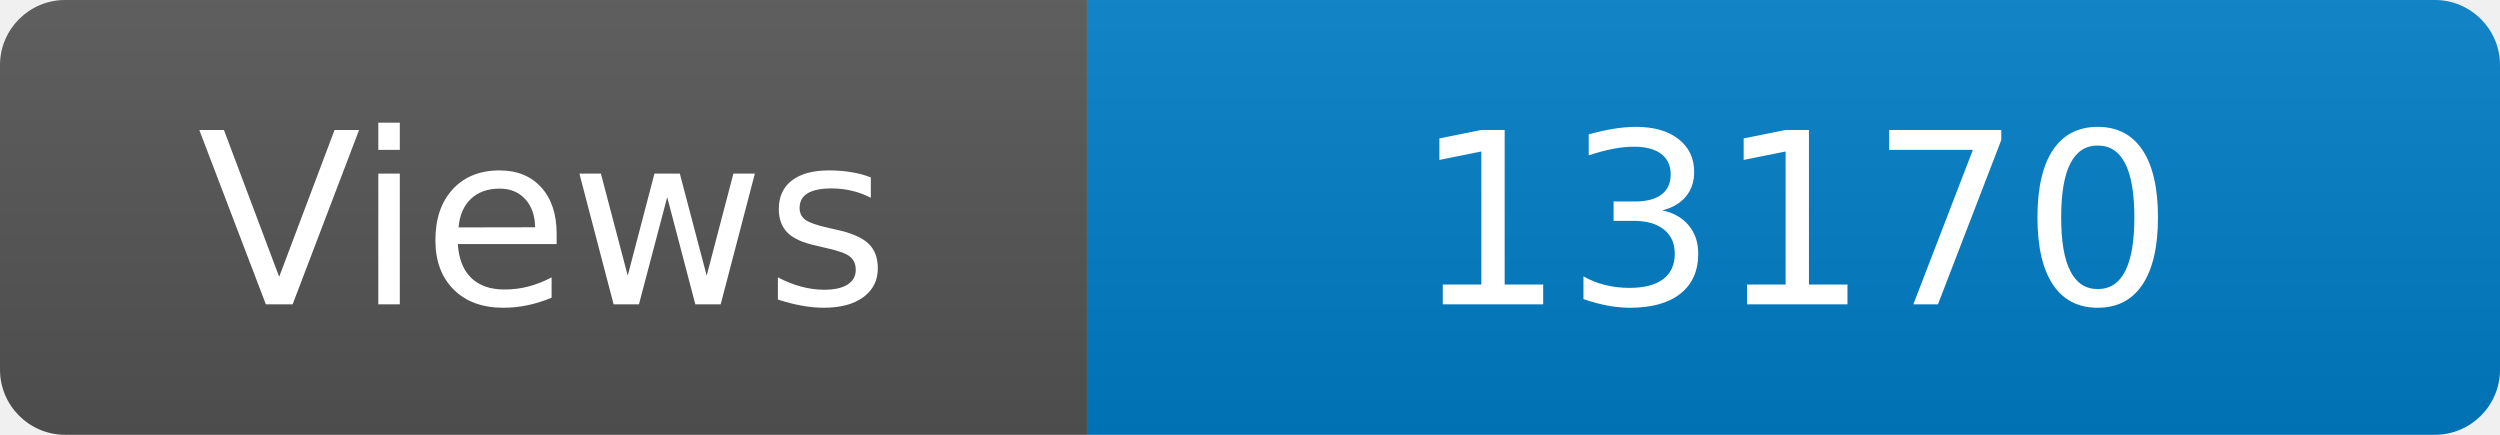
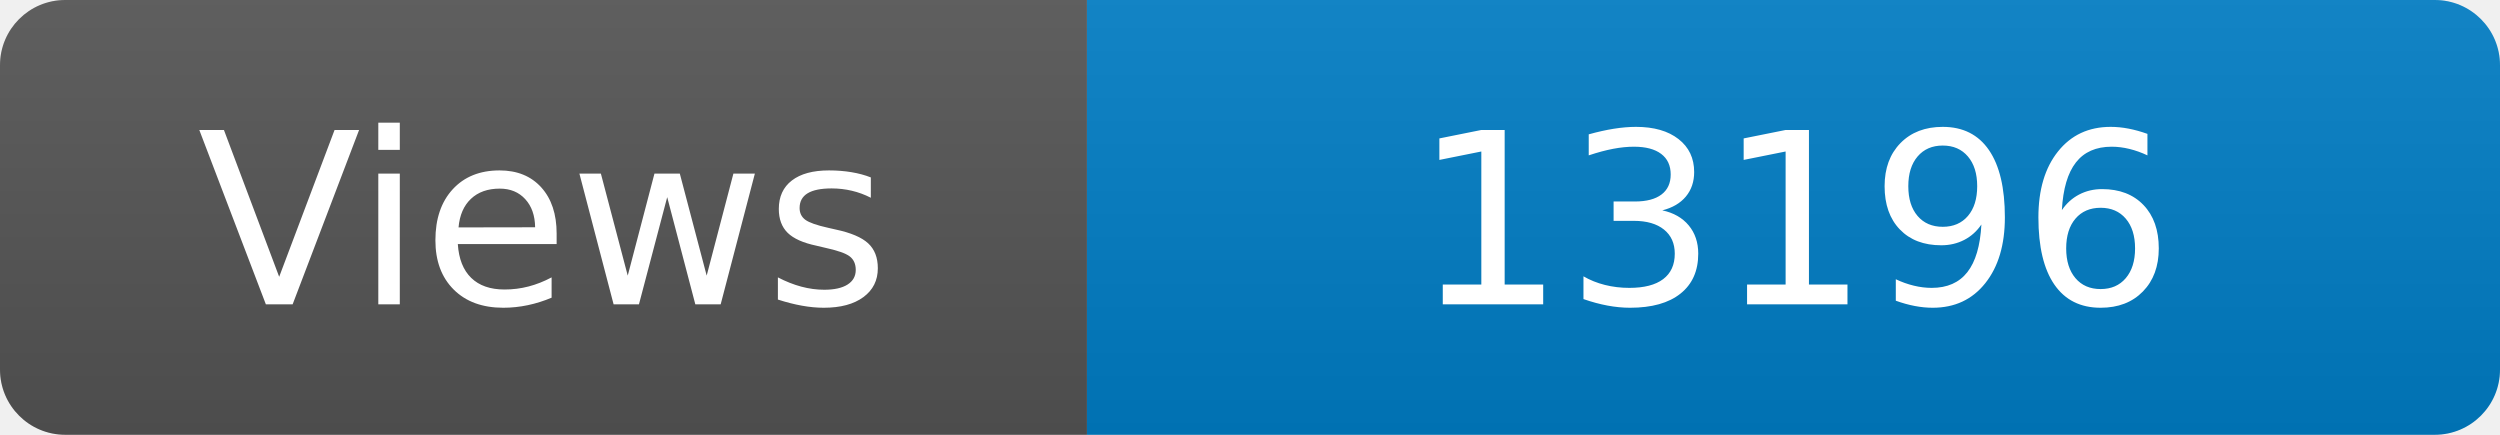
<svg xmlns="http://www.w3.org/2000/svg" width="115" height="20" role="img" aria-label="Maintained?: yes">
  <linearGradient id="s" x2="0" y2="100%">
    <stop offset="0" stop-color="#bbb" stop-opacity=".1" />
    <stop offset="1" stop-opacity=".1" />
  </linearGradient>
  <clipPath id="r">
    <rect width="115" height="20" rx="3" fill="#fff" />
  </clipPath>
  <g clip-path="url(#r)">
    <rect width="50" height="20" fill="#555" />
    <rect x="50" width="160" height="20" fill="#007ec6" />
    <rect width="115" height="20" fill="url(#s)" />
  </g>
  <g fill="#fff" text-anchor="middle" font-family="Verdana,Geneva,DejaVu Sans,sans-serif" font-size="110">
    <text x="250" y="140" transform="scale(.1)" fill="#fff">Views</text>
-     <text x="825" y="140" transform="scale(.1)" fill="#fff">13170</text>
+     <text x="825" y="140" transform="scale(.1)" fill="#fff">13196</text>
  </g>
</svg>
